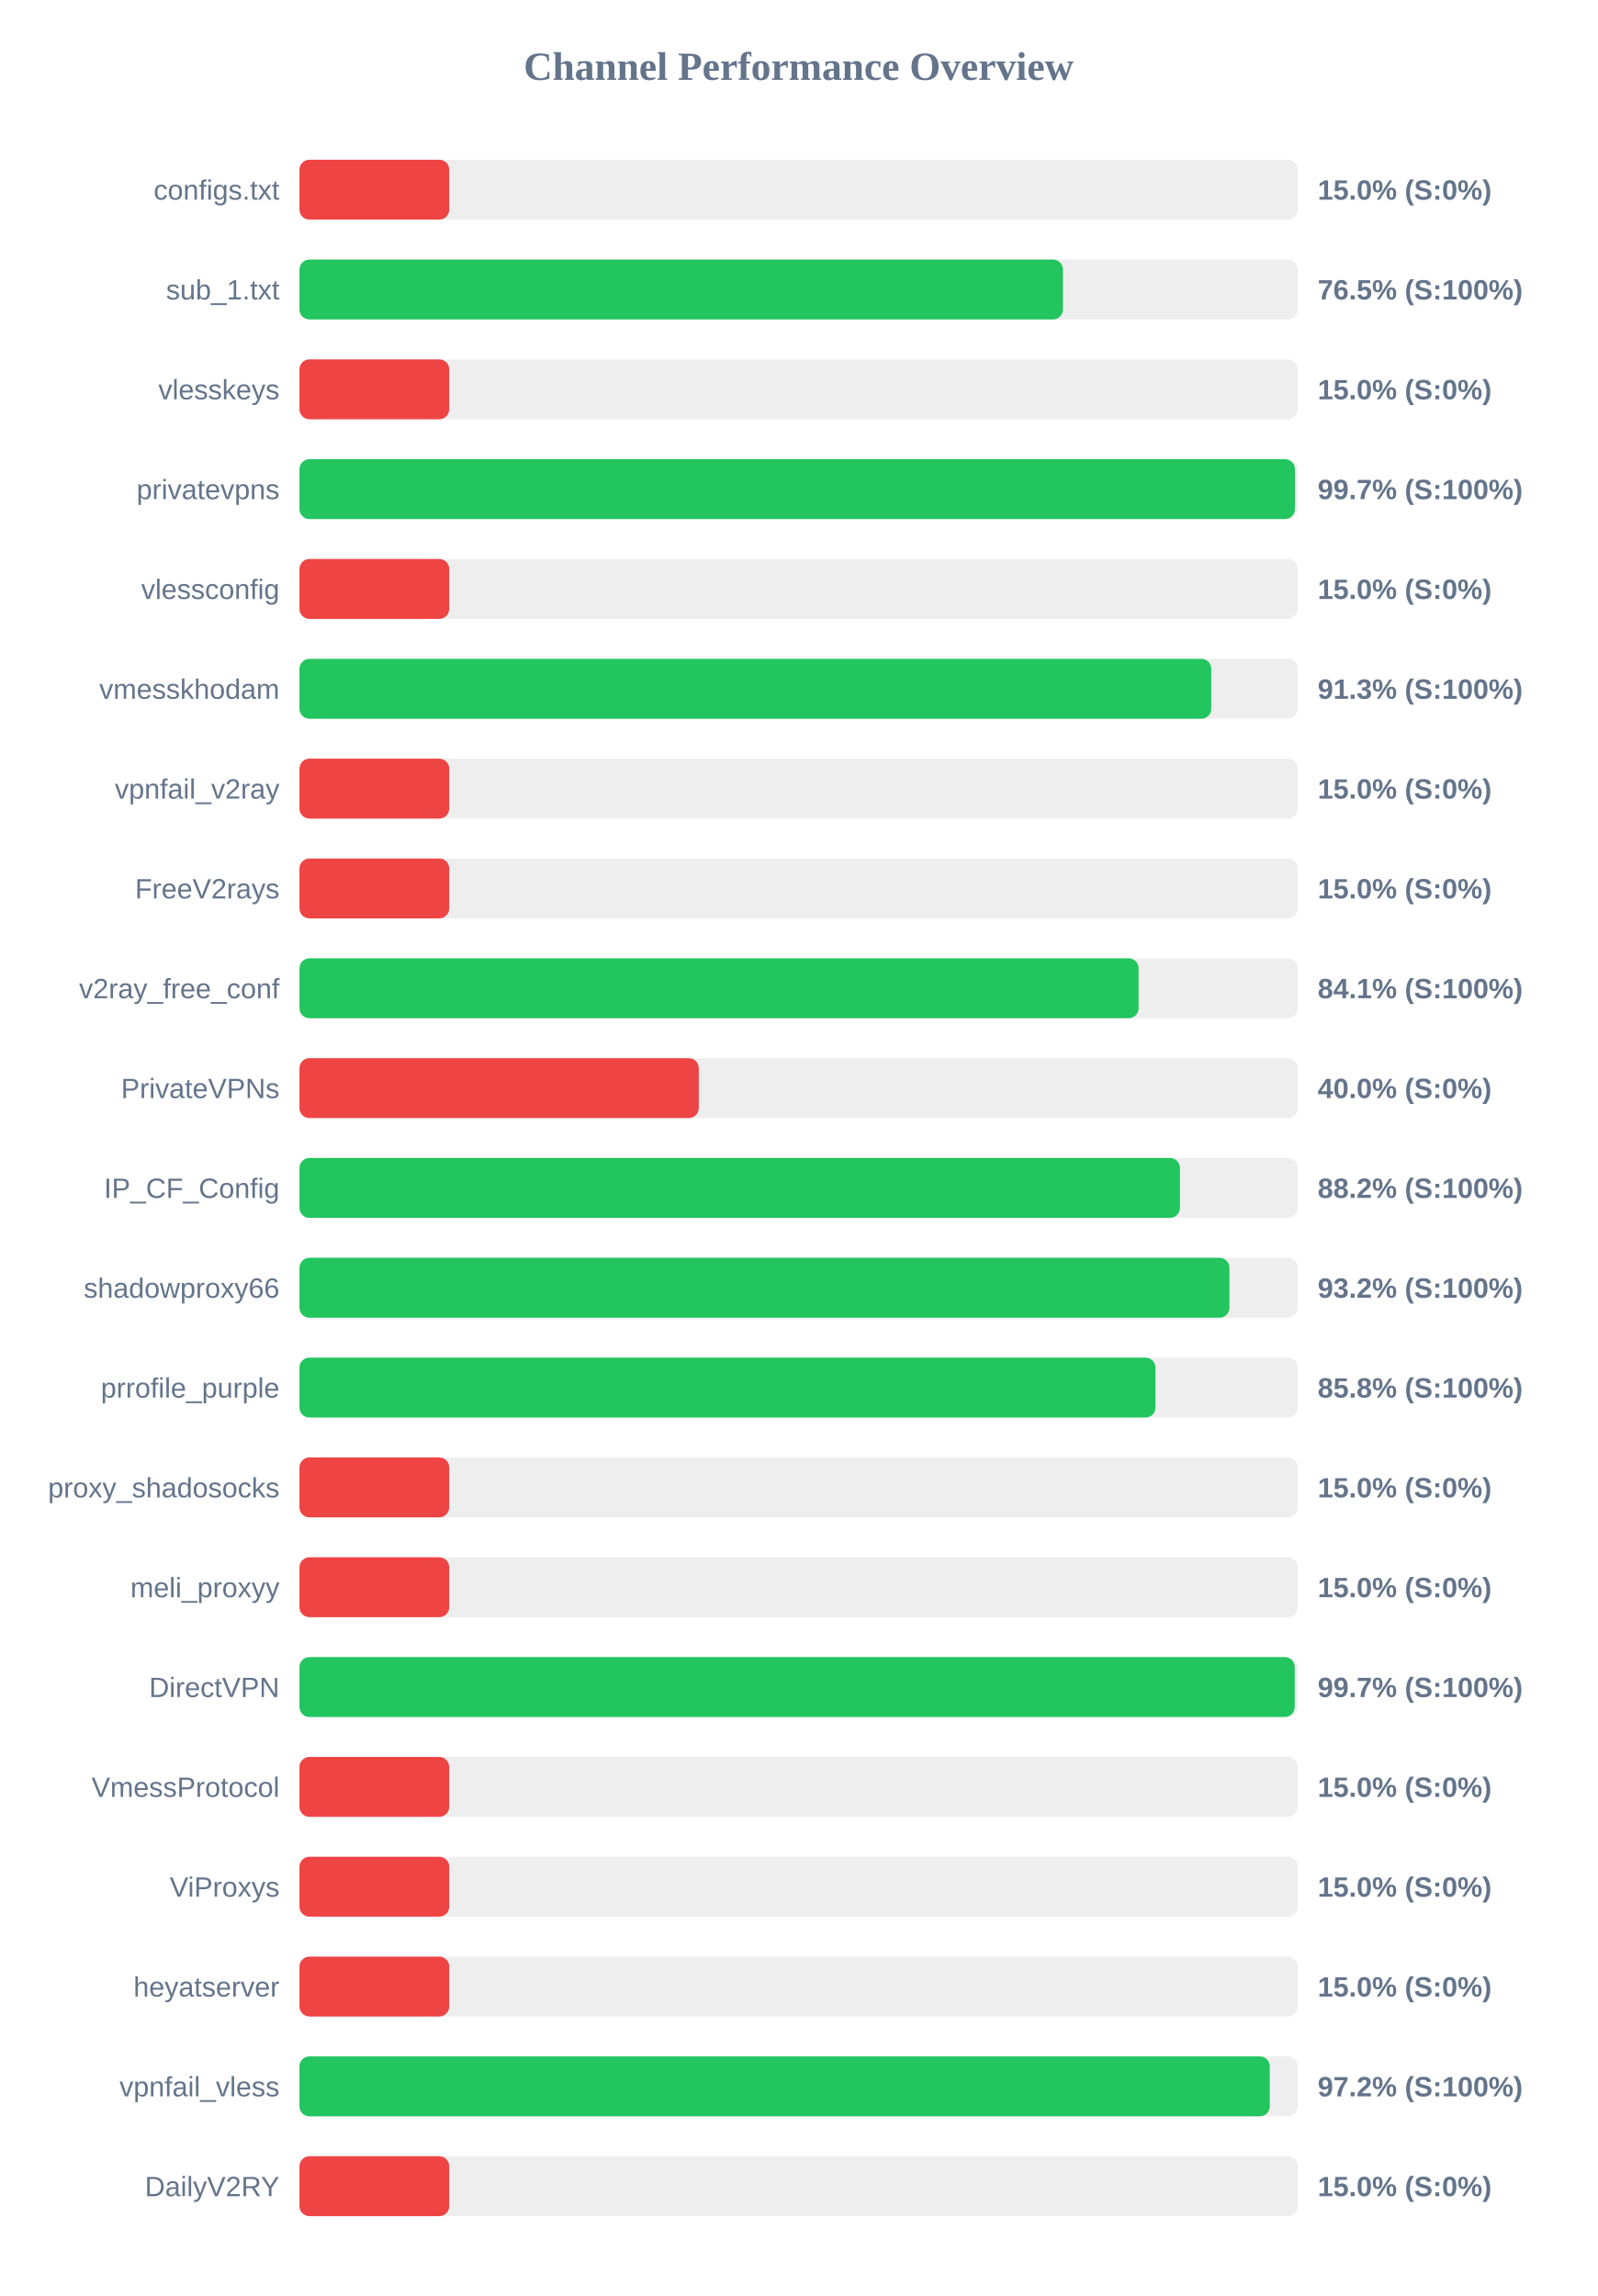
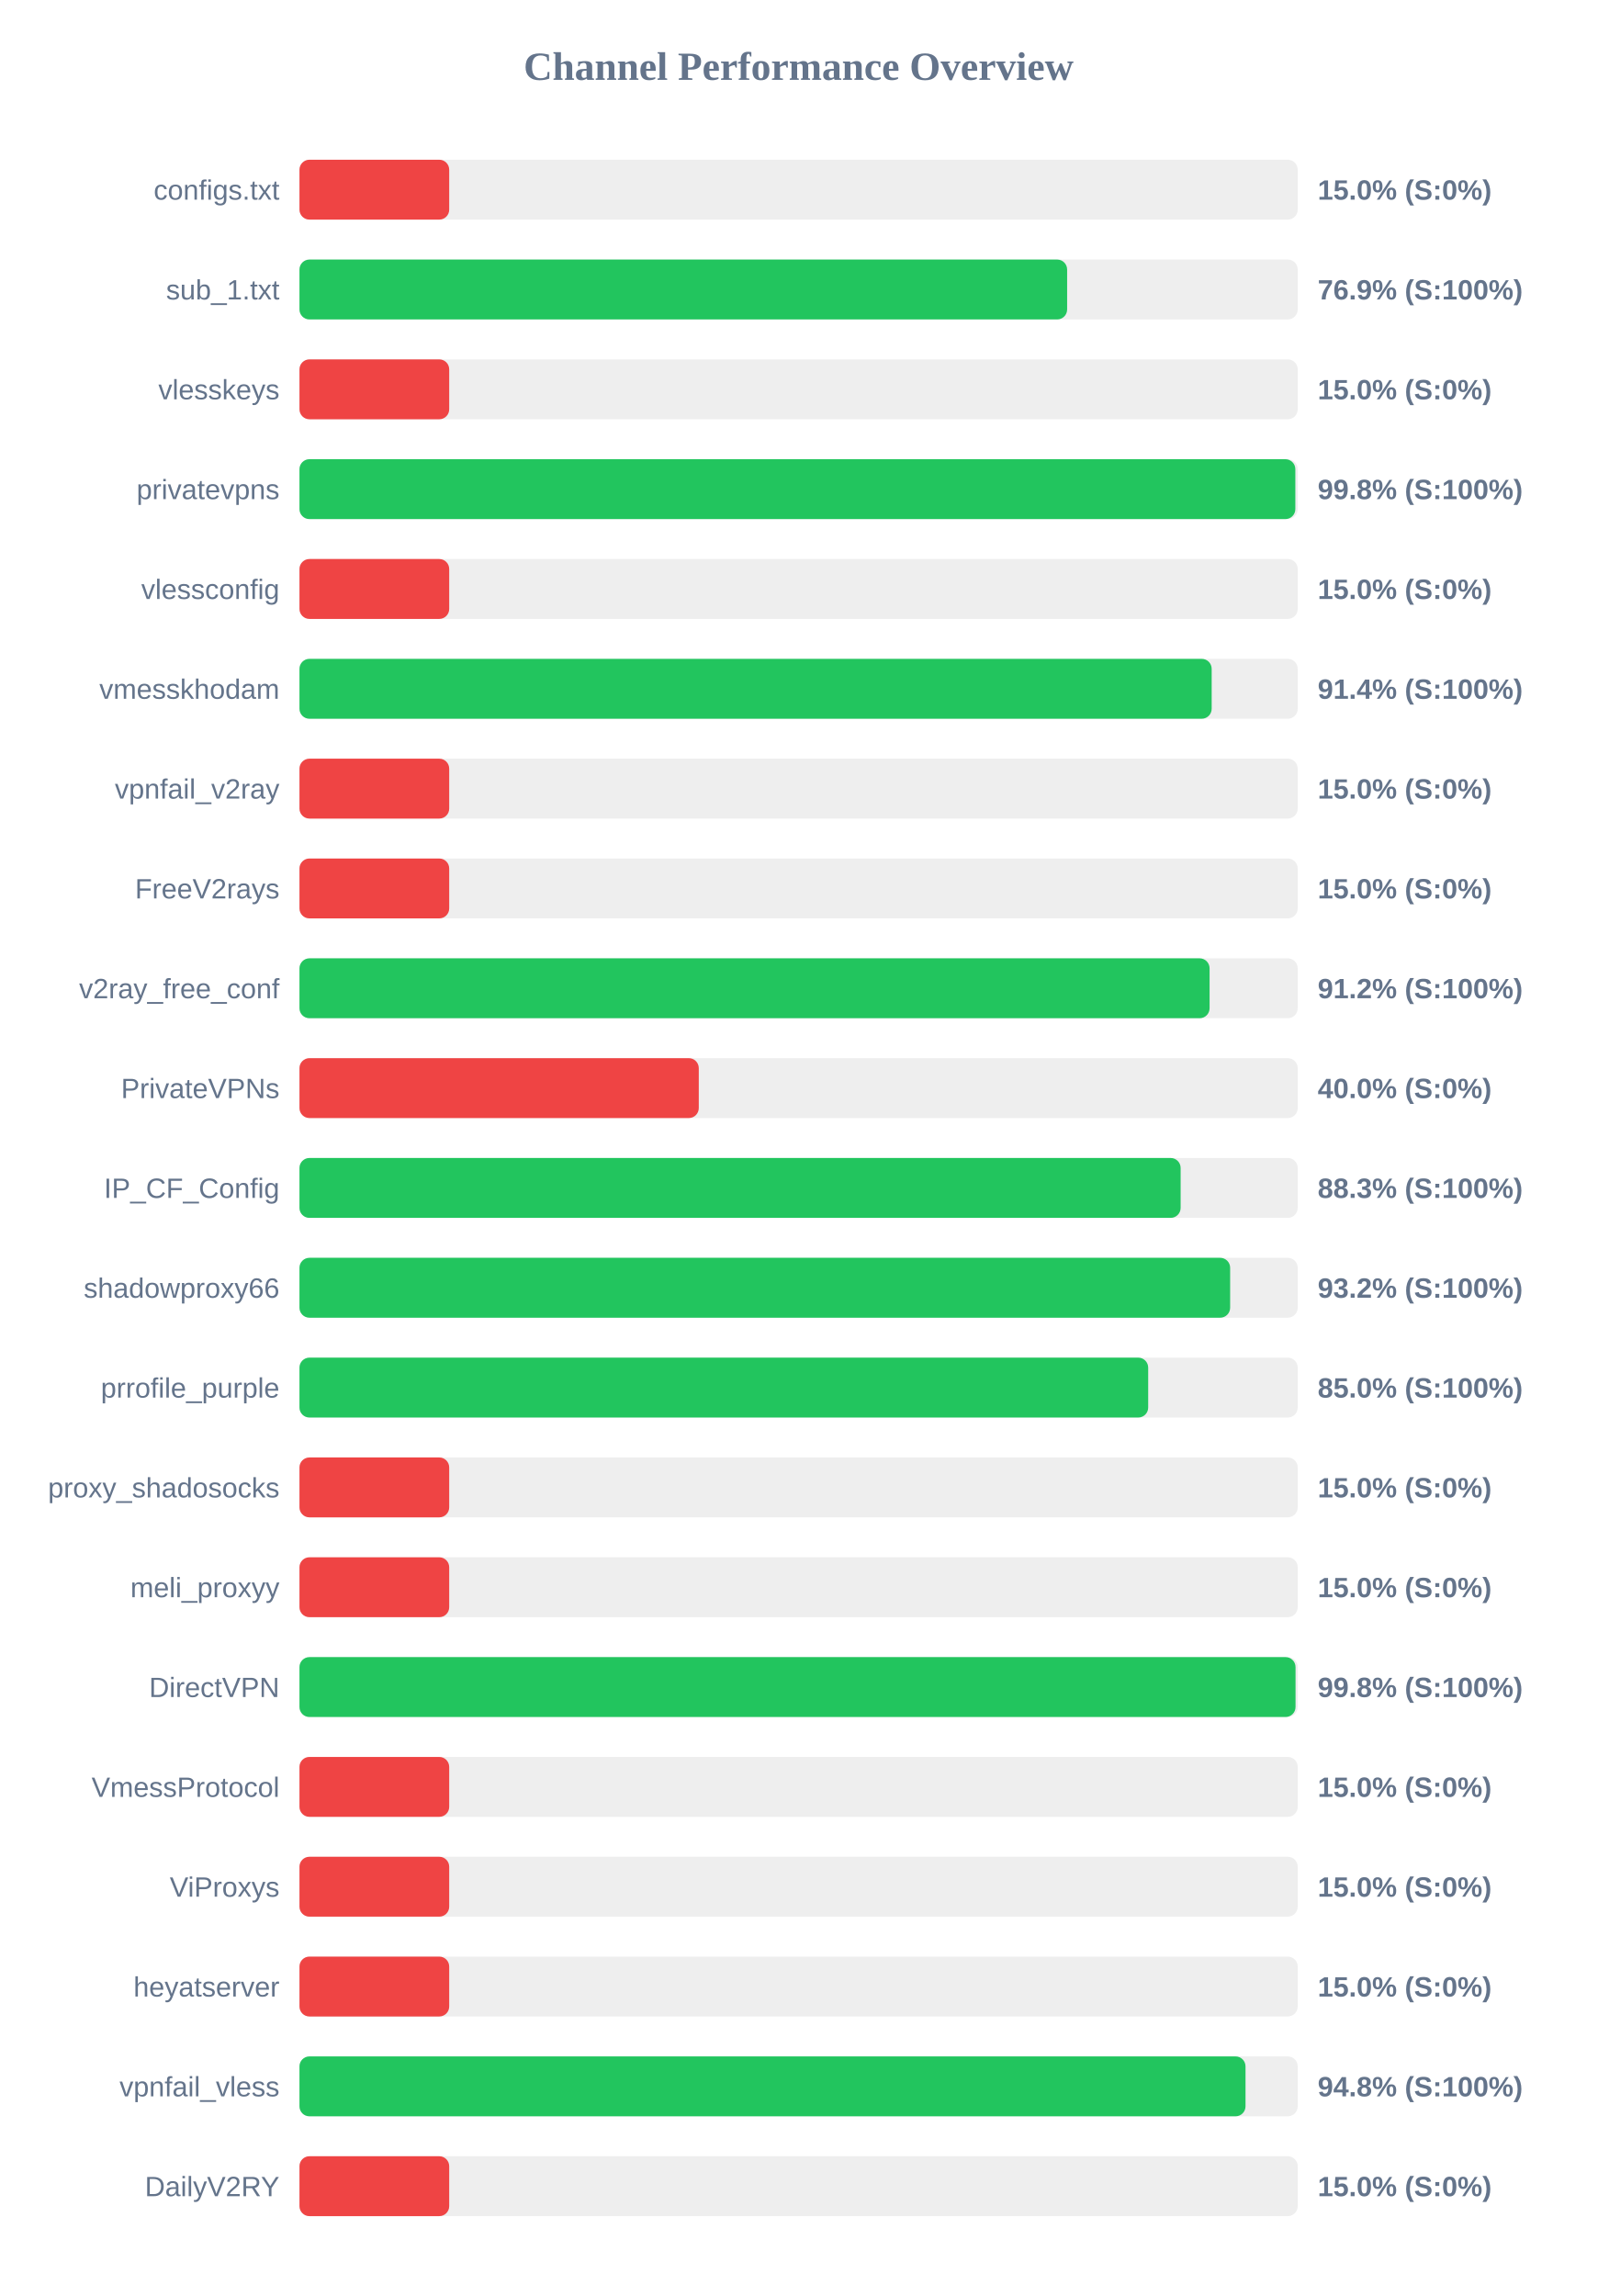
<svg xmlns="http://www.w3.org/2000/svg" width="800" height="1150" version="1.1">
  <style>
        .row { font: 14px Arial; fill: #64748b; }
        .score { font: bold 14px Arial; fill: #64748b; }
    </style>
  <text x="400" y="40" text-anchor="middle" font-size="20px" font-weight="bold" fill="#64748b">Channel Performance Overview</text>
  <rect x="150" y="80" width="500" height="30" fill="#eee" rx="5" />
  <rect x="150" y="80" width="75.0" height="30" fill="#ef4444" rx="5" />
  <text x="140" y="100" text-anchor="end" class="row">configs.txt</text>
  <text x="660" y="100" text-anchor="start" class="score">15.0% (S:0%)</text>
  <rect x="150" y="130" width="500" height="30" fill="#eee" rx="5" />
-   <rect x="150" y="130" width="382.4" height="30" fill="#22c55e" rx="5" />
+   <rect x="150" y="130" width="384.5" height="30" fill="#22c55e" rx="5" />
  <text x="140" y="150" text-anchor="end" class="row">sub_1.txt</text>
-   <text x="660" y="150" text-anchor="start" class="score">76.5% (S:100%)</text>
+   <text x="660" y="150" text-anchor="start" class="score">76.9% (S:100%)</text>
  <rect x="150" y="180" width="500" height="30" fill="#eee" rx="5" />
  <rect x="150" y="180" width="75.0" height="30" fill="#ef4444" rx="5" />
  <text x="140" y="200" text-anchor="end" class="row">vlesskeys</text>
  <text x="660" y="200" text-anchor="start" class="score">15.0% (S:0%)</text>
  <rect x="150" y="230" width="500" height="30" fill="#eee" rx="5" />
-   <rect x="150" y="230" width="498.6" height="30" fill="#22c55e" rx="5" />
+   <rect x="150" y="230" width="498.8" height="30" fill="#22c55e" rx="5" />
  <text x="140" y="250" text-anchor="end" class="row">privatevpns</text>
-   <text x="660" y="250" text-anchor="start" class="score">99.7% (S:100%)</text>
+   <text x="660" y="250" text-anchor="start" class="score">99.8% (S:100%)</text>
  <rect x="150" y="280" width="500" height="30" fill="#eee" rx="5" />
  <rect x="150" y="280" width="75.0" height="30" fill="#ef4444" rx="5" />
  <text x="140" y="300" text-anchor="end" class="row">vlessconfig</text>
  <text x="660" y="300" text-anchor="start" class="score">15.0% (S:0%)</text>
  <rect x="150" y="330" width="500" height="30" fill="#eee" rx="5" />
-   <rect x="150" y="330" width="456.7" height="30" fill="#22c55e" rx="5" />
+   <rect x="150" y="330" width="456.9" height="30" fill="#22c55e" rx="5" />
  <text x="140" y="350" text-anchor="end" class="row">vmesskhodam</text>
-   <text x="660" y="350" text-anchor="start" class="score">91.3% (S:100%)</text>
+   <text x="660" y="350" text-anchor="start" class="score">91.4% (S:100%)</text>
  <rect x="150" y="380" width="500" height="30" fill="#eee" rx="5" />
  <rect x="150" y="380" width="75.0" height="30" fill="#ef4444" rx="5" />
  <text x="140" y="400" text-anchor="end" class="row">vpnfail_v2ray</text>
  <text x="660" y="400" text-anchor="start" class="score">15.0% (S:0%)</text>
  <rect x="150" y="430" width="500" height="30" fill="#eee" rx="5" />
  <rect x="150" y="430" width="75.0" height="30" fill="#ef4444" rx="5" />
  <text x="140" y="450" text-anchor="end" class="row">FreeV2rays</text>
  <text x="660" y="450" text-anchor="start" class="score">15.0% (S:0%)</text>
  <rect x="150" y="480" width="500" height="30" fill="#eee" rx="5" />
-   <rect x="150" y="480" width="420.3" height="30" fill="#22c55e" rx="5" />
+   <rect x="150" y="480" width="455.85" height="30" fill="#22c55e" rx="5" />
  <text x="140" y="500" text-anchor="end" class="row">v2ray_free_conf</text>
-   <text x="660" y="500" text-anchor="start" class="score">84.1% (S:100%)</text>
+   <text x="660" y="500" text-anchor="start" class="score">91.2% (S:100%)</text>
  <rect x="150" y="530" width="500" height="30" fill="#eee" rx="5" />
  <rect x="150" y="530" width="200.0" height="30" fill="#ef4444" rx="5" />
  <text x="140" y="550" text-anchor="end" class="row">PrivateVPNs</text>
  <text x="660" y="550" text-anchor="start" class="score">40.0% (S:0%)</text>
  <rect x="150" y="580" width="500" height="30" fill="#eee" rx="5" />
-   <rect x="150" y="580" width="441.0" height="30" fill="#22c55e" rx="5" />
+   <rect x="150" y="580" width="441.35" height="30" fill="#22c55e" rx="5" />
  <text x="140" y="600" text-anchor="end" class="row">IP_CF_Config</text>
-   <text x="660" y="600" text-anchor="start" class="score">88.2% (S:100%)</text>
+   <text x="660" y="600" text-anchor="start" class="score">88.3% (S:100%)</text>
  <rect x="150" y="630" width="500" height="30" fill="#eee" rx="5" />
-   <rect x="150" y="630" width="465.8" height="30" fill="#22c55e" rx="5" />
+   <rect x="150" y="630" width="466.15" height="30" fill="#22c55e" rx="5" />
  <text x="140" y="650" text-anchor="end" class="row">shadowproxy66</text>
  <text x="660" y="650" text-anchor="start" class="score">93.2% (S:100%)</text>
  <rect x="150" y="680" width="500" height="30" fill="#eee" rx="5" />
-   <rect x="150" y="680" width="428.75" height="30" fill="#22c55e" rx="5" />
+   <rect x="150" y="680" width="425.1" height="30" fill="#22c55e" rx="5" />
  <text x="140" y="700" text-anchor="end" class="row">prrofile_purple</text>
-   <text x="660" y="700" text-anchor="start" class="score">85.8% (S:100%)</text>
+   <text x="660" y="700" text-anchor="start" class="score">85.0% (S:100%)</text>
  <rect x="150" y="730" width="500" height="30" fill="#eee" rx="5" />
  <rect x="150" y="730" width="75.0" height="30" fill="#ef4444" rx="5" />
  <text x="140" y="750" text-anchor="end" class="row">proxy_shadosocks</text>
  <text x="660" y="750" text-anchor="start" class="score">15.0% (S:0%)</text>
  <rect x="150" y="780" width="500" height="30" fill="#eee" rx="5" />
  <rect x="150" y="780" width="75.0" height="30" fill="#ef4444" rx="5" />
  <text x="140" y="800" text-anchor="end" class="row">meli_proxyy</text>
  <text x="660" y="800" text-anchor="start" class="score">15.0% (S:0%)</text>
  <rect x="150" y="830" width="500" height="30" fill="#eee" rx="5" />
-   <rect x="150" y="830" width="498.5" height="30" fill="#22c55e" rx="5" />
+   <rect x="150" y="830" width="498.9" height="30" fill="#22c55e" rx="5" />
  <text x="140" y="850" text-anchor="end" class="row">DirectVPN</text>
-   <text x="660" y="850" text-anchor="start" class="score">99.7% (S:100%)</text>
+   <text x="660" y="850" text-anchor="start" class="score">99.8% (S:100%)</text>
  <rect x="150" y="880" width="500" height="30" fill="#eee" rx="5" />
  <rect x="150" y="880" width="75.0" height="30" fill="#ef4444" rx="5" />
  <text x="140" y="900" text-anchor="end" class="row">VmessProtocol</text>
  <text x="660" y="900" text-anchor="start" class="score">15.0% (S:0%)</text>
  <rect x="150" y="930" width="500" height="30" fill="#eee" rx="5" />
  <rect x="150" y="930" width="75.0" height="30" fill="#ef4444" rx="5" />
  <text x="140" y="950" text-anchor="end" class="row">ViProxys</text>
  <text x="660" y="950" text-anchor="start" class="score">15.0% (S:0%)</text>
  <rect x="150" y="980" width="500" height="30" fill="#eee" rx="5" />
  <rect x="150" y="980" width="75.0" height="30" fill="#ef4444" rx="5" />
  <text x="140" y="1000" text-anchor="end" class="row">heyatserver</text>
  <text x="660" y="1000" text-anchor="start" class="score">15.0% (S:0%)</text>
  <rect x="150" y="1030" width="500" height="30" fill="#eee" rx="5" />
-   <rect x="150" y="1030" width="486.0" height="30" fill="#22c55e" rx="5" />
+   <rect x="150" y="1030" width="473.85" height="30" fill="#22c55e" rx="5" />
  <text x="140" y="1050" text-anchor="end" class="row">vpnfail_vless</text>
-   <text x="660" y="1050" text-anchor="start" class="score">97.2% (S:100%)</text>
+   <text x="660" y="1050" text-anchor="start" class="score">94.8% (S:100%)</text>
  <rect x="150" y="1080" width="500" height="30" fill="#eee" rx="5" />
  <rect x="150" y="1080" width="75.0" height="30" fill="#ef4444" rx="5" />
  <text x="140" y="1100" text-anchor="end" class="row">DailyV2RY</text>
  <text x="660" y="1100" text-anchor="start" class="score">15.0% (S:0%)</text>
</svg>
